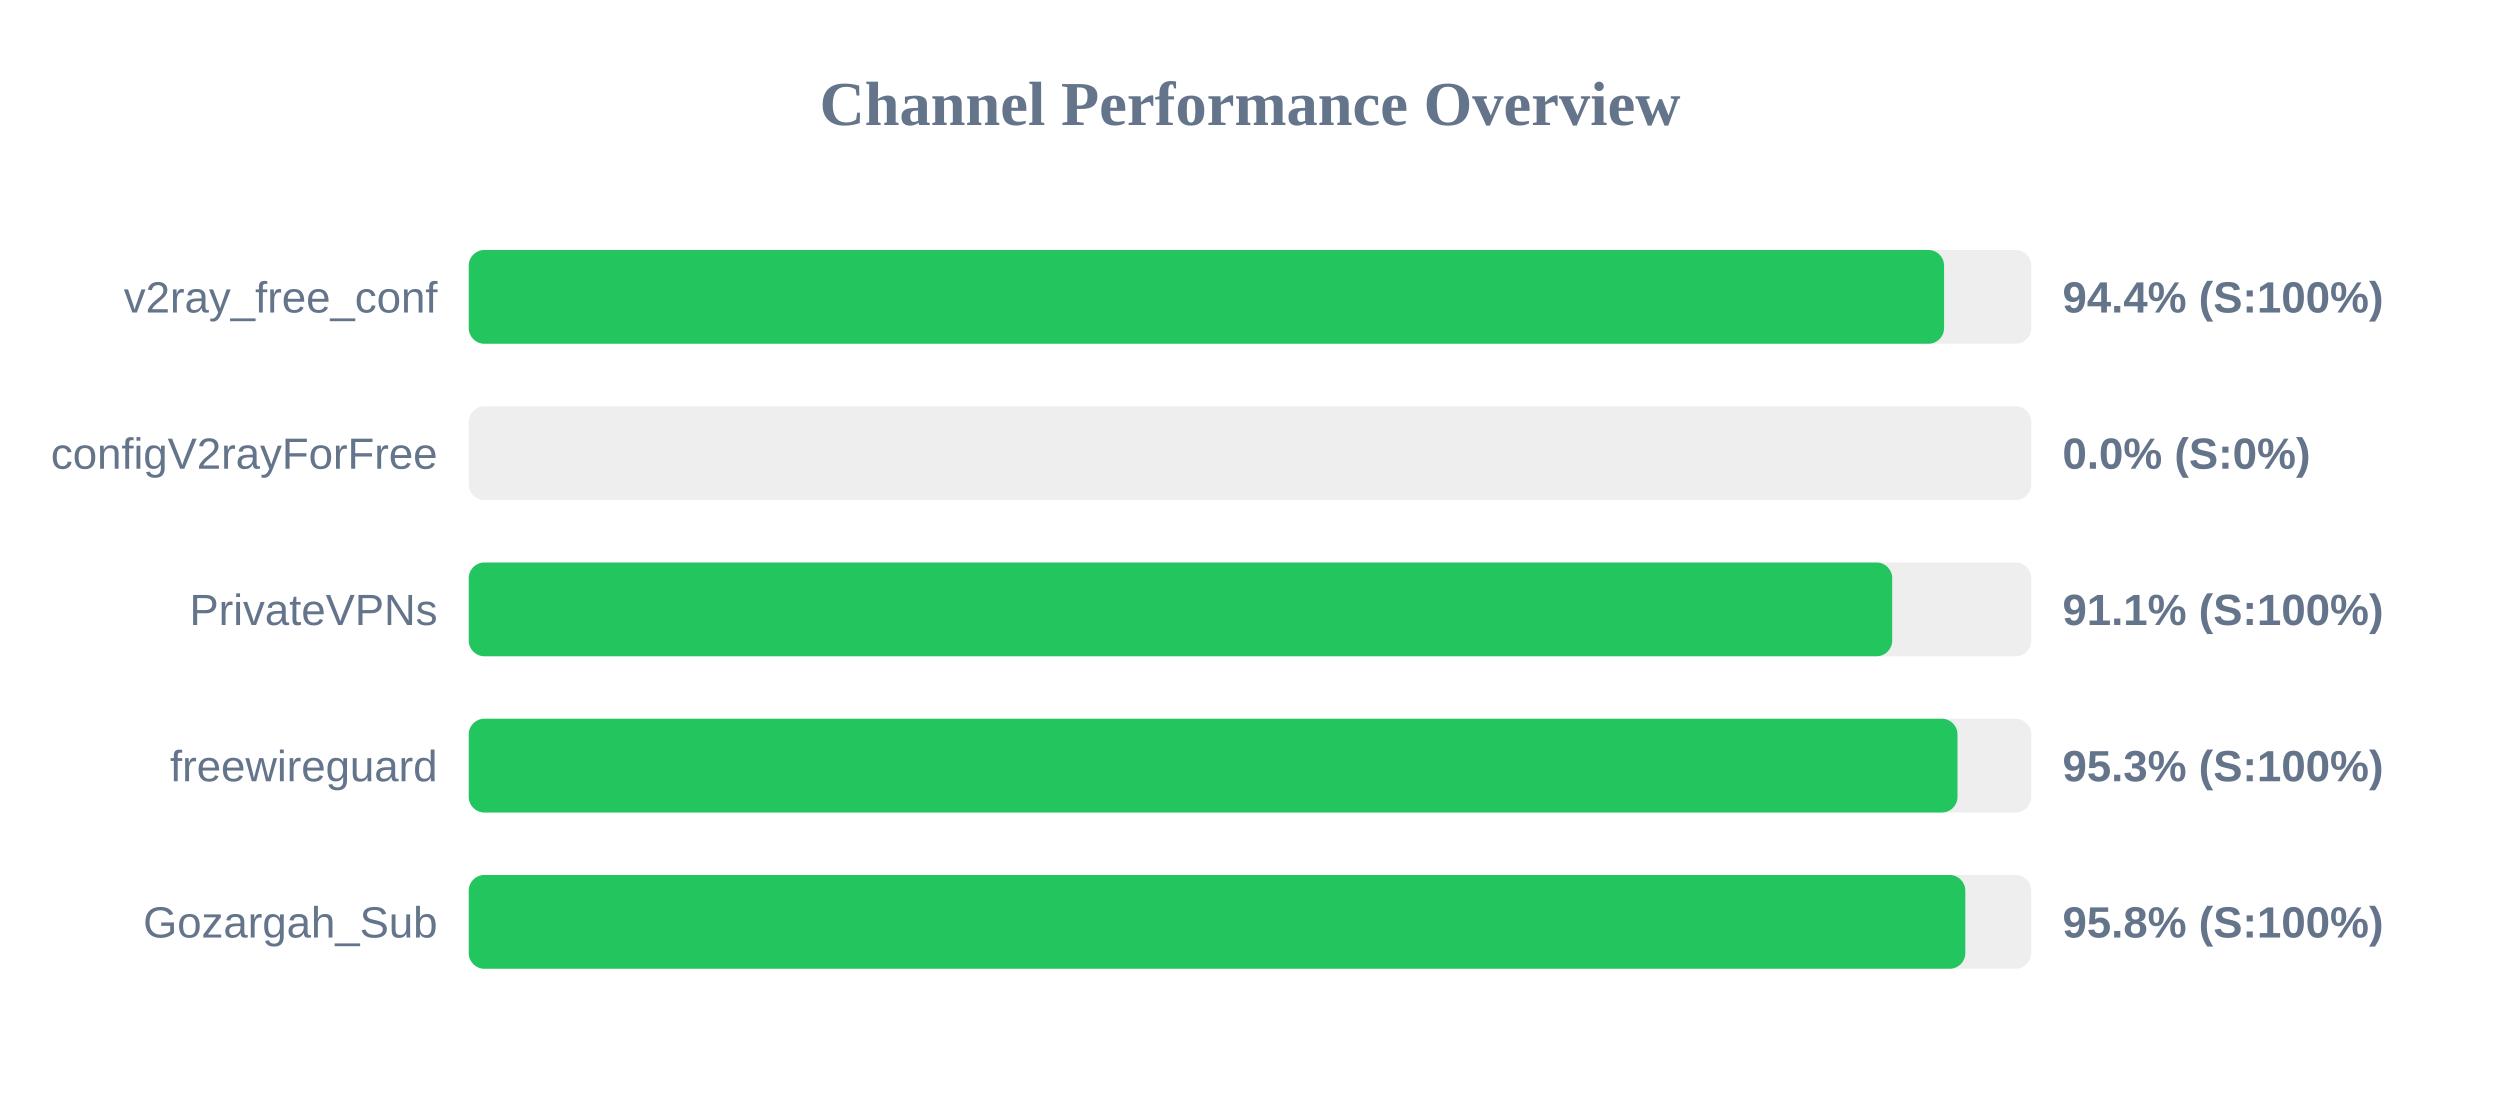
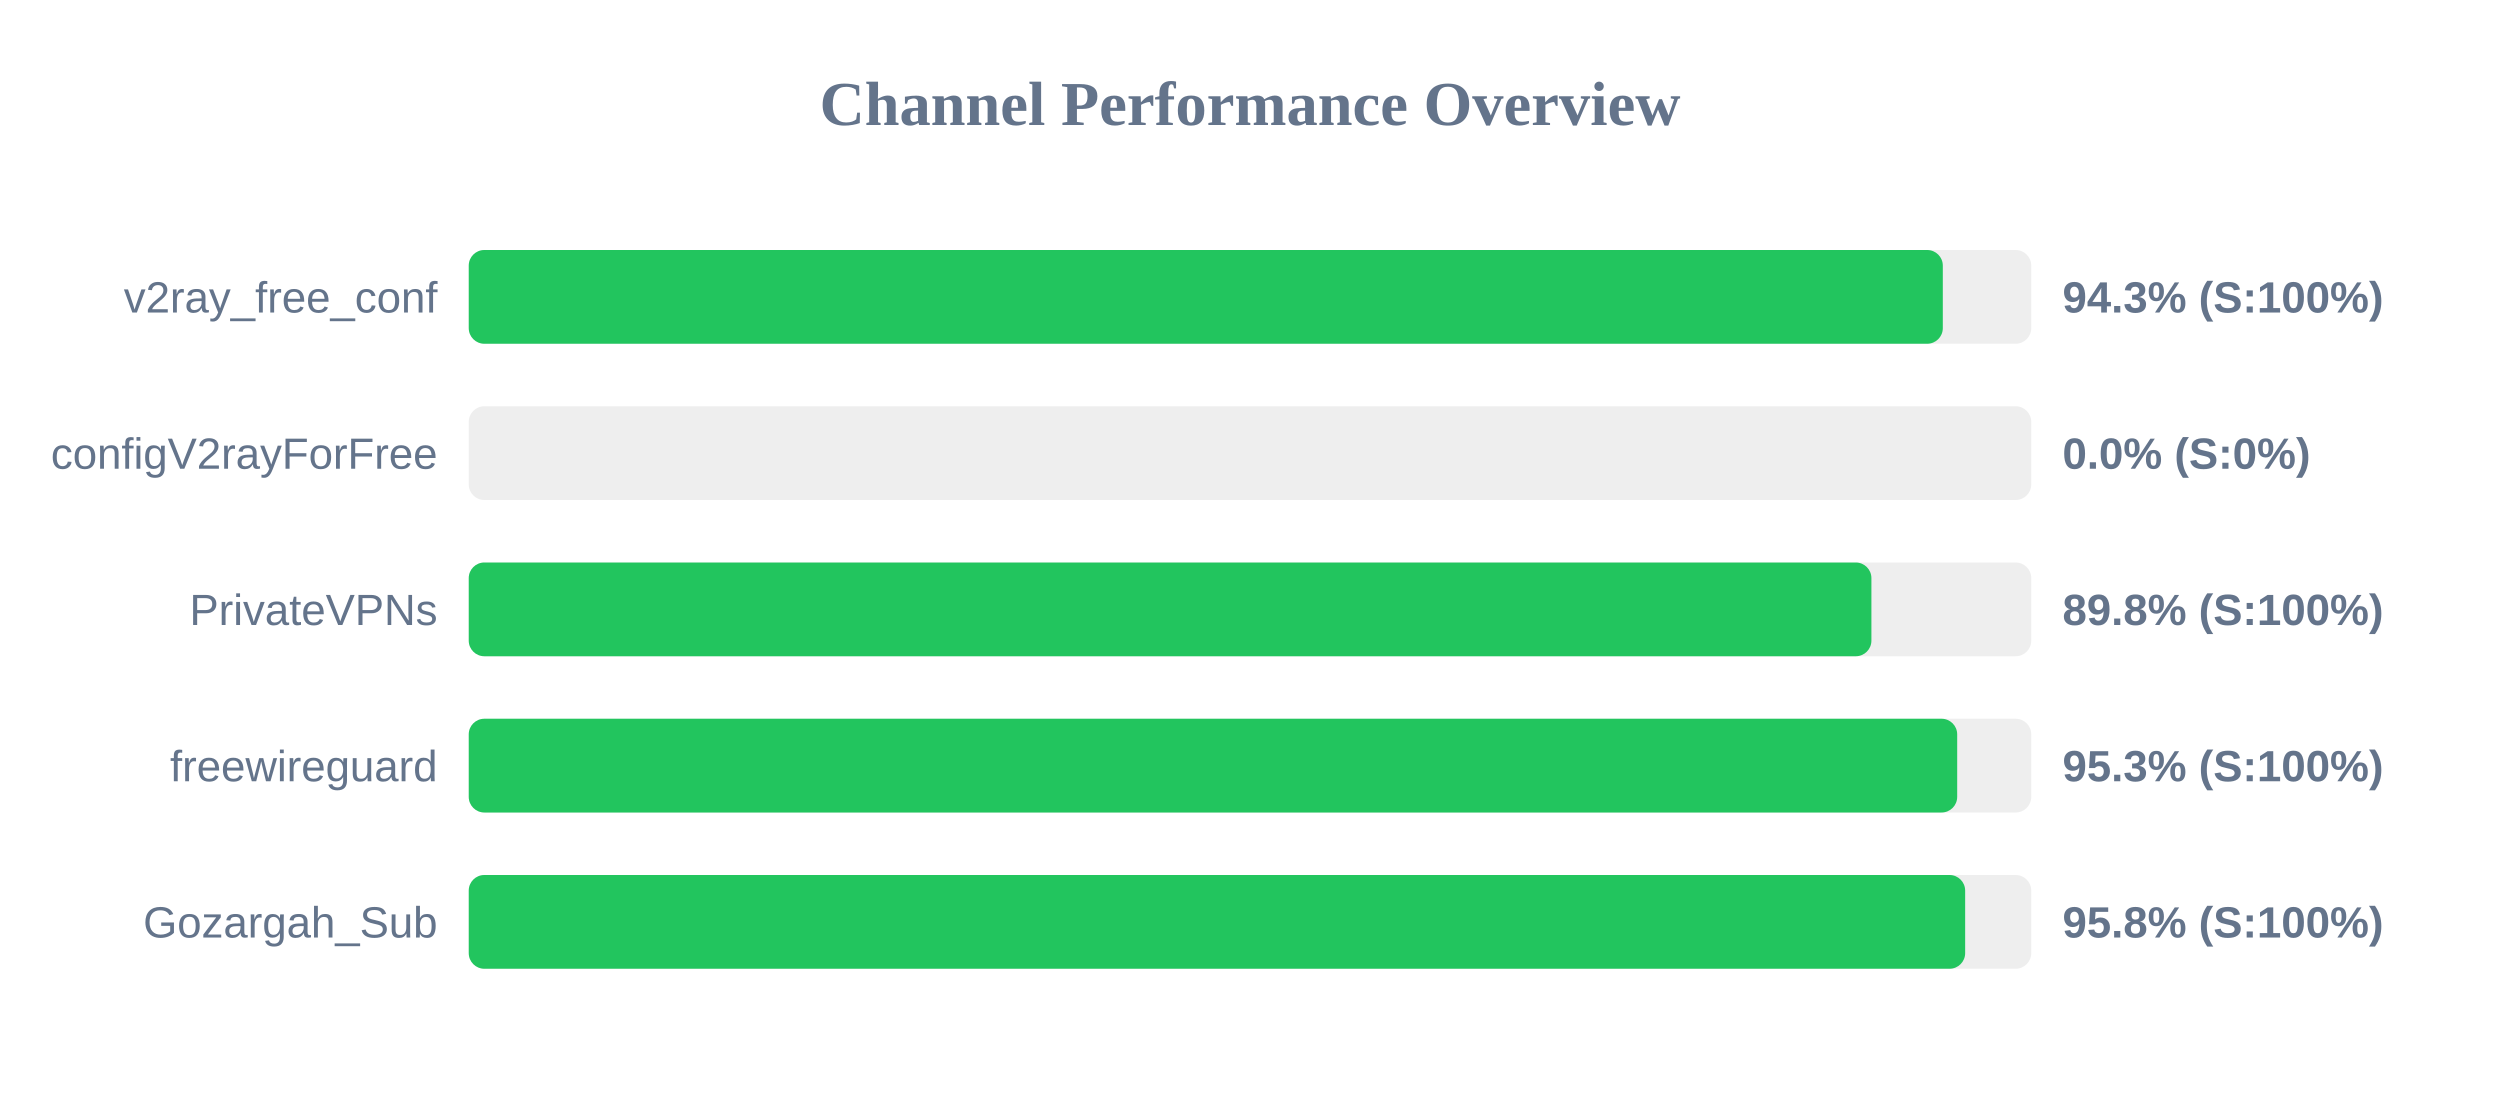
<svg xmlns="http://www.w3.org/2000/svg" width="800" height="350" version="1.1">
  <style>
        .row { font: 14px Arial; fill: #64748b; }
        .score { font: bold 14px Arial; fill: #64748b; }
    </style>
  <text x="400" y="40" text-anchor="middle" font-size="20px" font-weight="bold" fill="#64748b">Channel Performance Overview</text>
  <rect x="150" y="80" width="500" height="30" fill="#eee" rx="5" />
-   <rect x="150" y="80" width="472.1" height="30" fill="#22c55e" rx="5" />
+   <rect x="150" y="80" width="471.7" height="30" fill="#22c55e" rx="5" />
  <text x="140" y="100" text-anchor="end" class="row">v2ray_free_conf</text>
-   <text x="660" y="100" text-anchor="start" class="score">94.4% (S:100%)</text>
+   <text x="660" y="100" text-anchor="start" class="score">94.3% (S:100%)</text>
  <rect x="150" y="130" width="500" height="30" fill="#eee" rx="5" />
  <rect x="150" y="130" width="0.0" height="30" fill="#ef4444" rx="5" />
  <text x="140" y="150" text-anchor="end" class="row">configV2rayForFree</text>
  <text x="660" y="150" text-anchor="start" class="score">0.0% (S:0%)</text>
  <rect x="150" y="180" width="500" height="30" fill="#eee" rx="5" />
-   <rect x="150" y="180" width="455.5" height="30" fill="#22c55e" rx="5" />
+   <rect x="150" y="180" width="448.85" height="30" fill="#22c55e" rx="5" />
  <text x="140" y="200" text-anchor="end" class="row">PrivateVPNs</text>
-   <text x="660" y="200" text-anchor="start" class="score">91.1% (S:100%)</text>
+   <text x="660" y="200" text-anchor="start" class="score">89.8% (S:100%)</text>
  <rect x="150" y="230" width="500" height="30" fill="#eee" rx="5" />
-   <rect x="150" y="230" width="476.4" height="30" fill="#22c55e" rx="5" />
+   <rect x="150" y="230" width="476.3" height="30" fill="#22c55e" rx="5" />
  <text x="140" y="250" text-anchor="end" class="row">freewireguard</text>
  <text x="660" y="250" text-anchor="start" class="score">95.3% (S:100%)</text>
  <rect x="150" y="280" width="500" height="30" fill="#eee" rx="5" />
-   <rect x="150" y="280" width="478.9" height="30" fill="#22c55e" rx="5" />
+   <rect x="150" y="280" width="478.85" height="30" fill="#22c55e" rx="5" />
  <text x="140" y="300" text-anchor="end" class="row">Gozargah_Sub</text>
  <text x="660" y="300" text-anchor="start" class="score">95.8% (S:100%)</text>
</svg>
